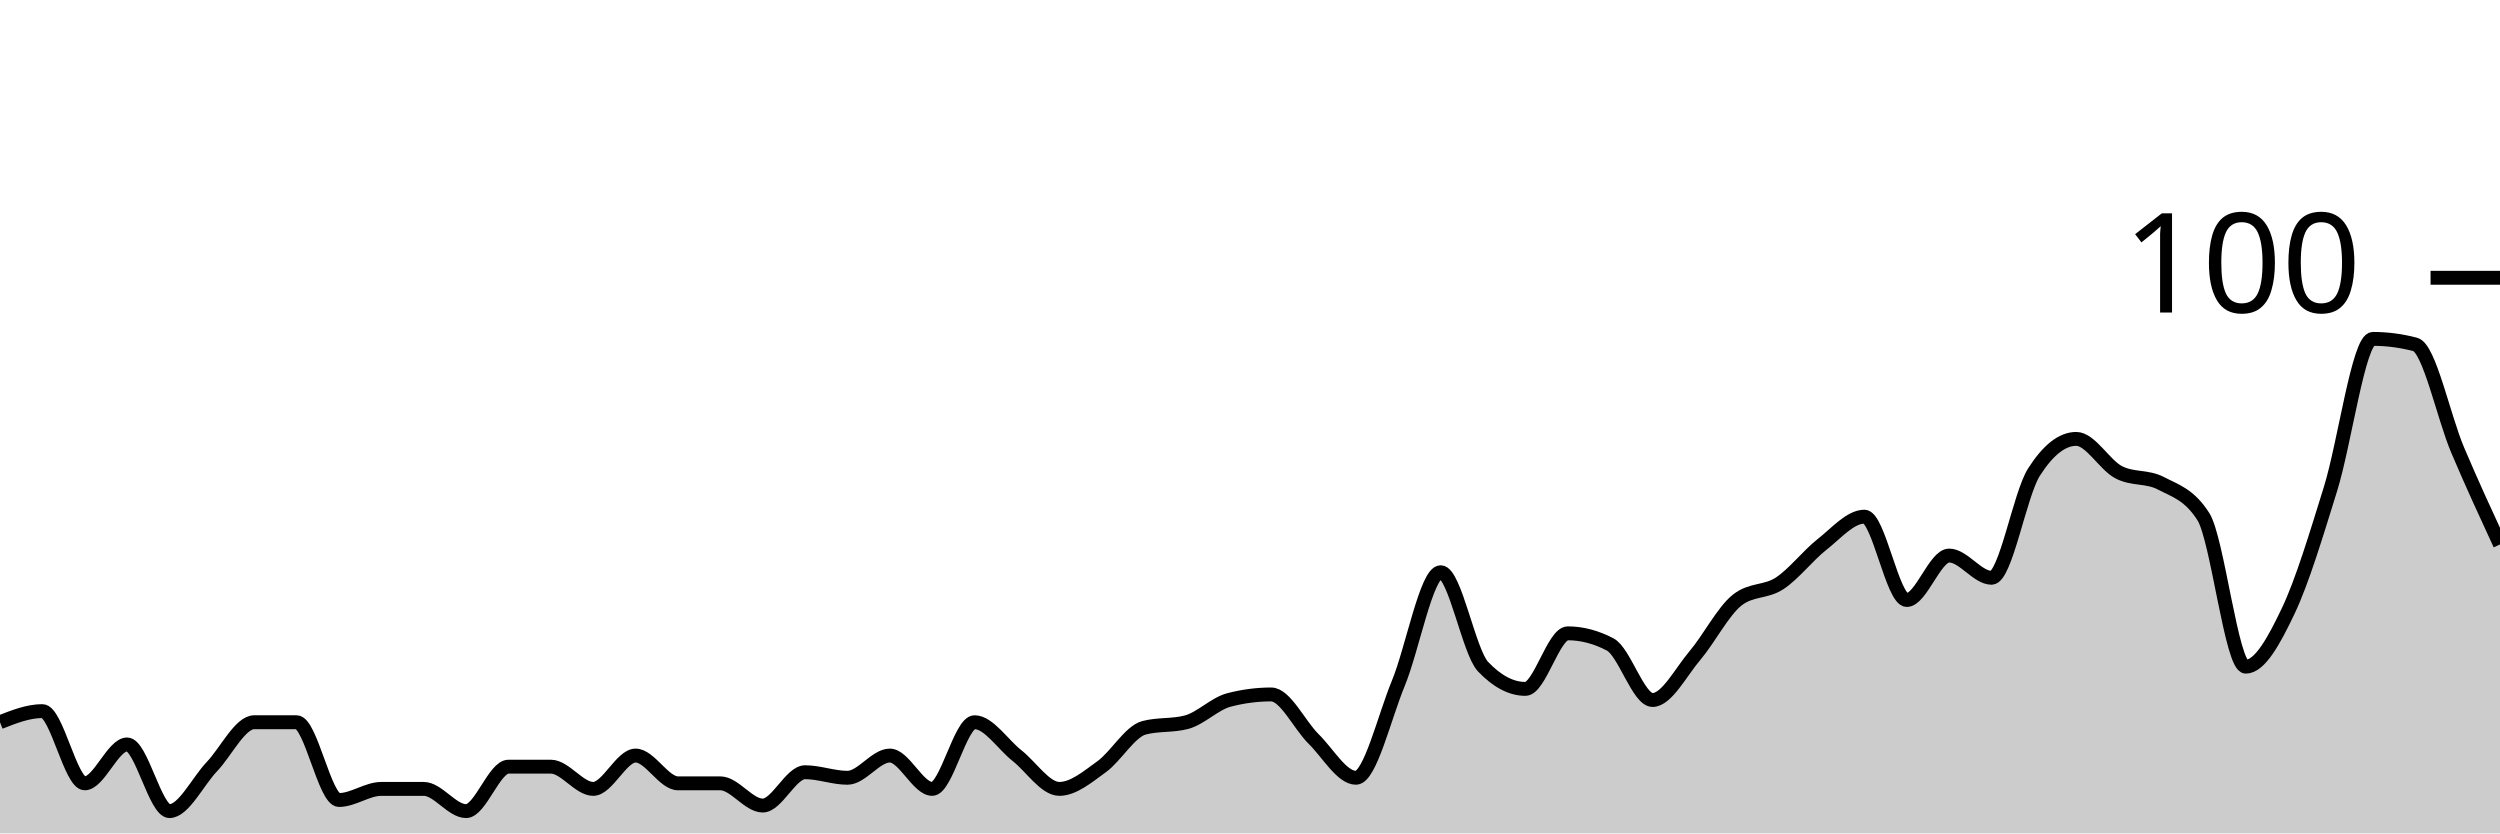
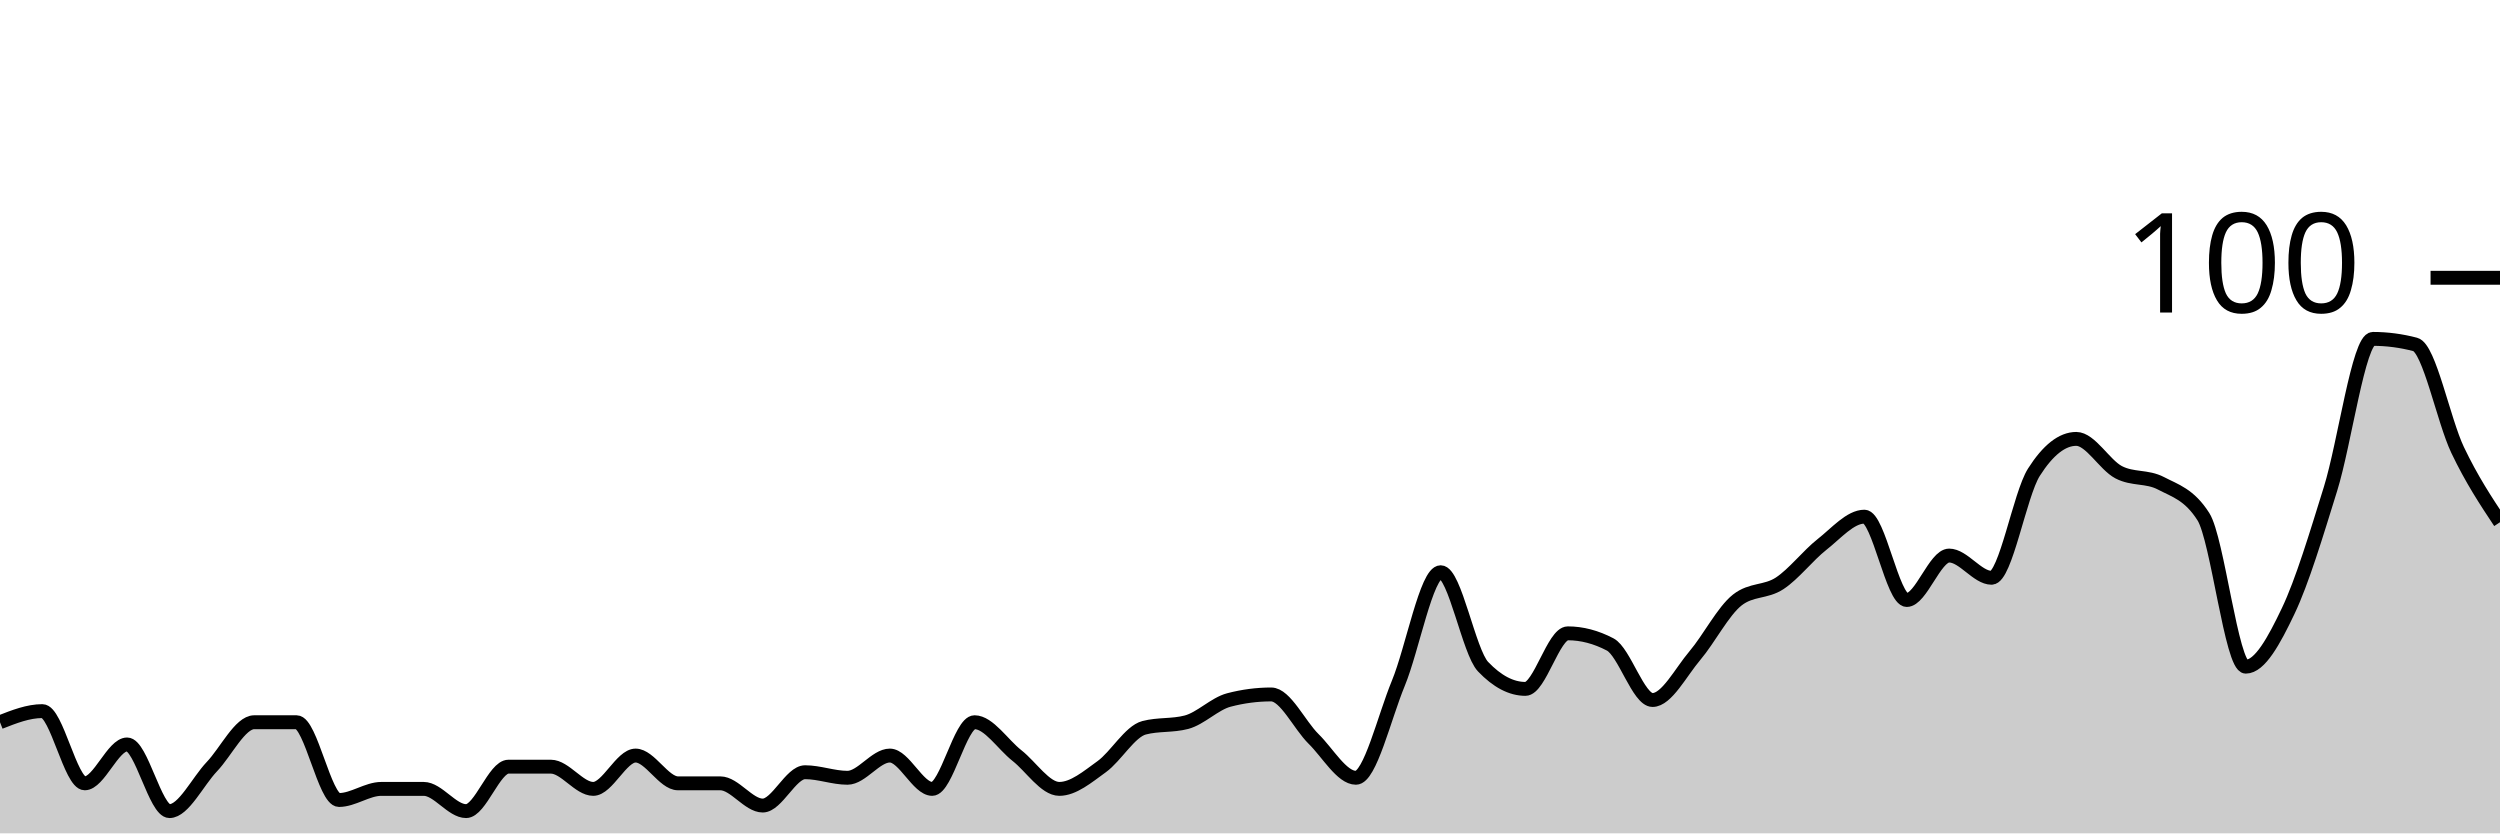
<svg xmlns="http://www.w3.org/2000/svg" viewBox="0 0 180 60">
  <g transform="translate(0,20)">
-     <path class="area" fill="rgba(0, 0, 0, 0.2)" d="M0,32C1.017,31.6,2.034,31.2,3.051,31.2C4.068,31.2,5.085,36.4,6.102,36.4C7.119,36.4,8.136,33.6,9.153,33.6C10.169,33.6,11.186,38.4,12.203,38.4C13.22,38.4,14.237,36.267,15.254,35.2C16.271,34.133,17.288,32,18.305,32C19.322,32,20.339,32,21.356,32C22.373,32,23.39,37.6,24.407,37.6C25.424,37.6,26.441,36.8,27.458,36.8C28.475,36.8,29.492,36.8,30.508,36.8C31.525,36.8,32.542,38.4,33.559,38.4C34.576,38.4,35.593,35.2,36.61,35.2C37.627,35.2,38.644,35.2,39.661,35.2C40.678,35.2,41.695,36.8,42.712,36.8C43.729,36.8,44.746,34.4,45.763,34.4C46.78,34.4,47.797,36.4,48.814,36.4C49.831,36.4,50.847,36.4,51.864,36.4C52.881,36.4,53.898,38,54.915,38C55.932,38,56.949,35.6,57.966,35.6C58.983,35.6,60,36,61.017,36C62.034,36,63.051,34.4,64.068,34.4C65.085,34.4,66.102,36.8,67.119,36.8C68.136,36.8,69.153,32,70.169,32C71.186,32,72.203,33.6,73.22,34.4C74.237,35.2,75.254,36.8,76.271,36.8C77.288,36.8,78.305,35.933,79.322,35.2C80.339,34.467,81.356,32.667,82.373,32.4C83.39,32.133,84.407,32.267,85.424,32C86.441,31.733,87.458,30.667,88.475,30.4C89.492,30.133,90.508,30,91.525,30C92.542,30,93.559,32.2,94.576,33.2C95.593,34.2,96.61,36,97.627,36C98.644,36,99.661,31.667,100.678,29.2C101.695,26.733,102.712,21.2,103.729,21.2C104.746,21.2,105.763,26.933,106.78,28C107.797,29.067,108.814,29.6,109.831,29.6C110.847,29.6,111.864,25.6,112.881,25.6C113.898,25.6,114.915,25.867,115.932,26.4C116.949,26.933,117.966,30.4,118.983,30.4C120,30.4,121.017,28.4,122.034,27.2C123.051,26,124.068,24,125.085,23.2C126.102,22.4,127.119,22.667,128.136,22C129.153,21.333,130.169,20,131.186,19.2C132.203,18.4,133.22,17.2,134.237,17.2C135.254,17.2,136.271,23.2,137.288,23.2C138.305,23.2,139.322,20,140.339,20C141.356,20,142.373,21.6,143.39,21.6C144.407,21.6,145.424,15.6,146.441,14C147.458,12.4,148.475,11.6,149.492,11.6C150.508,11.6,151.525,13.467,152.542,14C153.559,14.533,154.576,14.267,155.593,14.8C156.61,15.333,157.627,15.6,158.644,17.2C159.661,18.8,160.678,28,161.695,28C162.712,28,163.729,26.133,164.746,24C165.763,21.867,166.78,18.467,167.797,15.2C168.814,11.933,169.831,4.4,170.847,4.4C171.864,4.4,172.881,4.533,173.898,4.8C174.915,5.067,175.932,10,176.949,12.4C177.966,14.8,178.983,17,180,19.2L180,40C178.983,40,177.966,40,176.949,40C175.932,40,174.915,40,173.898,40C172.881,40,171.864,40,170.847,40C169.831,40,168.814,40,167.797,40C166.78,40,165.763,40,164.746,40C163.729,40,162.712,40,161.695,40C160.678,40,159.661,40,158.644,40C157.627,40,156.61,40,155.593,40C154.576,40,153.559,40,152.542,40C151.525,40,150.508,40,149.492,40C148.475,40,147.458,40,146.441,40C145.424,40,144.407,40,143.39,40C142.373,40,141.356,40,140.339,40C139.322,40,138.305,40,137.288,40C136.271,40,135.254,40,134.237,40C133.22,40,132.203,40,131.186,40C130.169,40,129.153,40,128.136,40C127.119,40,126.102,40,125.085,40C124.068,40,123.051,40,122.034,40C121.017,40,120,40,118.983,40C117.966,40,116.949,40,115.932,40C114.915,40,113.898,40,112.881,40C111.864,40,110.847,40,109.831,40C108.814,40,107.797,40,106.78,40C105.763,40,104.746,40,103.729,40C102.712,40,101.695,40,100.678,40C99.661,40,98.644,40,97.627,40C96.61,40,95.593,40,94.576,40C93.559,40,92.542,40,91.525,40C90.508,40,89.492,40,88.475,40C87.458,40,86.441,40,85.424,40C84.407,40,83.39,40,82.373,40C81.356,40,80.339,40,79.322,40C78.305,40,77.288,40,76.271,40C75.254,40,74.237,40,73.22,40C72.203,40,71.186,40,70.169,40C69.153,40,68.136,40,67.119,40C66.102,40,65.085,40,64.068,40C63.051,40,62.034,40,61.017,40C60,40,58.983,40,57.966,40C56.949,40,55.932,40,54.915,40C53.898,40,52.881,40,51.864,40C50.847,40,49.831,40,48.814,40C47.797,40,46.78,40,45.763,40C44.746,40,43.729,40,42.712,40C41.695,40,40.678,40,39.661,40C38.644,40,37.627,40,36.61,40C35.593,40,34.576,40,33.559,40C32.542,40,31.525,40,30.508,40C29.492,40,28.475,40,27.458,40C26.441,40,25.424,40,24.407,40C23.39,40,22.373,40,21.356,40C20.339,40,19.322,40,18.305,40C17.288,40,16.271,40,15.254,40C14.237,40,13.22,40,12.203,40C11.186,40,10.169,40,9.153,40C8.136,40,7.119,40,6.102,40C5.085,40,4.068,40,3.051,40C2.034,40,1.017,40,0,40Z" />
-     <path class="line" stroke="black" fill="none" d="M0,32C1.017,31.6,2.034,31.2,3.051,31.2C4.068,31.2,5.085,36.4,6.102,36.4C7.119,36.4,8.136,33.6,9.153,33.6C10.169,33.6,11.186,38.4,12.203,38.4C13.22,38.4,14.237,36.267,15.254,35.2C16.271,34.133,17.288,32,18.305,32C19.322,32,20.339,32,21.356,32C22.373,32,23.39,37.6,24.407,37.6C25.424,37.6,26.441,36.8,27.458,36.8C28.475,36.8,29.492,36.8,30.508,36.8C31.525,36.8,32.542,38.4,33.559,38.4C34.576,38.4,35.593,35.2,36.61,35.2C37.627,35.2,38.644,35.2,39.661,35.2C40.678,35.2,41.695,36.8,42.712,36.8C43.729,36.8,44.746,34.4,45.763,34.4C46.78,34.4,47.797,36.4,48.814,36.4C49.831,36.4,50.847,36.4,51.864,36.4C52.881,36.4,53.898,38,54.915,38C55.932,38,56.949,35.6,57.966,35.6C58.983,35.6,60,36,61.017,36C62.034,36,63.051,34.4,64.068,34.4C65.085,34.4,66.102,36.8,67.119,36.8C68.136,36.8,69.153,32,70.169,32C71.186,32,72.203,33.6,73.22,34.4C74.237,35.2,75.254,36.8,76.271,36.8C77.288,36.8,78.305,35.933,79.322,35.2C80.339,34.467,81.356,32.667,82.373,32.4C83.39,32.133,84.407,32.267,85.424,32C86.441,31.733,87.458,30.667,88.475,30.4C89.492,30.133,90.508,30,91.525,30C92.542,30,93.559,32.2,94.576,33.2C95.593,34.2,96.61,36,97.627,36C98.644,36,99.661,31.667,100.678,29.2C101.695,26.733,102.712,21.2,103.729,21.2C104.746,21.2,105.763,26.933,106.78,28C107.797,29.067,108.814,29.6,109.831,29.6C110.847,29.6,111.864,25.6,112.881,25.6C113.898,25.6,114.915,25.867,115.932,26.4C116.949,26.933,117.966,30.4,118.983,30.4C120,30.4,121.017,28.4,122.034,27.2C123.051,26,124.068,24,125.085,23.2C126.102,22.4,127.119,22.667,128.136,22C129.153,21.333,130.169,20,131.186,19.2C132.203,18.4,133.22,17.2,134.237,17.2C135.254,17.2,136.271,23.2,137.288,23.2C138.305,23.2,139.322,20,140.339,20C141.356,20,142.373,21.6,143.39,21.6C144.407,21.6,145.424,15.6,146.441,14C147.458,12.4,148.475,11.6,149.492,11.6C150.508,11.6,151.525,13.467,152.542,14C153.559,14.533,154.576,14.267,155.593,14.8C156.61,15.333,157.627,15.6,158.644,17.2C159.661,18.8,160.678,28,161.695,28C162.712,28,163.729,26.133,164.746,24C165.763,21.867,166.78,18.467,167.797,15.2C168.814,11.933,169.831,4.4,170.847,4.4C171.864,4.4,172.881,4.533,173.898,4.8C174.915,5.067,175.932,10,176.949,12.4C177.966,14.8,178.983,17,180,19.2" />
+     <path class="area" fill="rgba(0, 0, 0, 0.2)" d="M0,32C1.017,31.6,2.034,31.2,3.051,31.2C4.068,31.2,5.085,36.4,6.102,36.4C7.119,36.4,8.136,33.6,9.153,33.6C10.169,33.6,11.186,38.4,12.203,38.4C13.22,38.4,14.237,36.267,15.254,35.2C16.271,34.133,17.288,32,18.305,32C19.322,32,20.339,32,21.356,32C22.373,32,23.39,37.6,24.407,37.6C25.424,37.6,26.441,36.8,27.458,36.8C28.475,36.8,29.492,36.8,30.508,36.8C31.525,36.8,32.542,38.4,33.559,38.4C34.576,38.4,35.593,35.2,36.61,35.2C37.627,35.2,38.644,35.2,39.661,35.2C40.678,35.2,41.695,36.8,42.712,36.8C43.729,36.8,44.746,34.4,45.763,34.4C46.78,34.4,47.797,36.4,48.814,36.4C49.831,36.4,50.847,36.4,51.864,36.4C52.881,36.4,53.898,38,54.915,38C55.932,38,56.949,35.6,57.966,35.6C58.983,35.6,60,36,61.017,36C62.034,36,63.051,34.4,64.068,34.4C65.085,34.4,66.102,36.8,67.119,36.8C68.136,36.8,69.153,32,70.169,32C71.186,32,72.203,33.6,73.22,34.4C74.237,35.2,75.254,36.8,76.271,36.8C77.288,36.8,78.305,35.933,79.322,35.2C80.339,34.467,81.356,32.667,82.373,32.4C83.39,32.133,84.407,32.267,85.424,32C86.441,31.733,87.458,30.667,88.475,30.4C89.492,30.133,90.508,30,91.525,30C92.542,30,93.559,32.2,94.576,33.2C95.593,34.2,96.61,36,97.627,36C98.644,36,99.661,31.667,100.678,29.2C101.695,26.733,102.712,21.2,103.729,21.2C104.746,21.2,105.763,26.933,106.78,28C107.797,29.067,108.814,29.6,109.831,29.6C110.847,29.6,111.864,25.6,112.881,25.6C113.898,25.6,114.915,25.867,115.932,26.4C116.949,26.933,117.966,30.4,118.983,30.4C120,30.4,121.017,28.4,122.034,27.2C123.051,26,124.068,24,125.085,23.2C126.102,22.4,127.119,22.667,128.136,22C129.153,21.333,130.169,20,131.186,19.2C132.203,18.4,133.22,17.2,134.237,17.2C135.254,17.2,136.271,23.2,137.288,23.2C138.305,23.2,139.322,20,140.339,20C141.356,20,142.373,21.6,143.39,21.6C144.407,21.6,145.424,15.6,146.441,14C147.458,12.4,148.475,11.6,149.492,11.6C150.508,11.6,151.525,13.467,152.542,14C153.559,14.533,154.576,14.267,155.593,14.8C156.61,15.333,157.627,15.6,158.644,17.2C159.661,18.8,160.678,28,161.695,28C162.712,28,163.729,26.133,164.746,24C165.763,21.867,166.78,18.467,167.797,15.2C168.814,11.933,169.831,4.4,170.847,4.4C171.864,4.4,172.881,4.533,173.898,4.8C174.915,5.067,175.932,10.267,176.949,12.4C177.966,14.533,178.983,16.067,180,17.6L180,40C178.983,40,177.966,40,176.949,40C175.932,40,174.915,40,173.898,40C172.881,40,171.864,40,170.847,40C169.831,40,168.814,40,167.797,40C166.78,40,165.763,40,164.746,40C163.729,40,162.712,40,161.695,40C160.678,40,159.661,40,158.644,40C157.627,40,156.61,40,155.593,40C154.576,40,153.559,40,152.542,40C151.525,40,150.508,40,149.492,40C148.475,40,147.458,40,146.441,40C145.424,40,144.407,40,143.39,40C142.373,40,141.356,40,140.339,40C139.322,40,138.305,40,137.288,40C136.271,40,135.254,40,134.237,40C133.22,40,132.203,40,131.186,40C130.169,40,129.153,40,128.136,40C127.119,40,126.102,40,125.085,40C124.068,40,123.051,40,122.034,40C121.017,40,120,40,118.983,40C117.966,40,116.949,40,115.932,40C114.915,40,113.898,40,112.881,40C111.864,40,110.847,40,109.831,40C108.814,40,107.797,40,106.78,40C105.763,40,104.746,40,103.729,40C102.712,40,101.695,40,100.678,40C99.661,40,98.644,40,97.627,40C96.61,40,95.593,40,94.576,40C93.559,40,92.542,40,91.525,40C90.508,40,89.492,40,88.475,40C87.458,40,86.441,40,85.424,40C84.407,40,83.39,40,82.373,40C81.356,40,80.339,40,79.322,40C78.305,40,77.288,40,76.271,40C75.254,40,74.237,40,73.22,40C72.203,40,71.186,40,70.169,40C69.153,40,68.136,40,67.119,40C66.102,40,65.085,40,64.068,40C63.051,40,62.034,40,61.017,40C60,40,58.983,40,57.966,40C56.949,40,55.932,40,54.915,40C53.898,40,52.881,40,51.864,40C50.847,40,49.831,40,48.814,40C47.797,40,46.78,40,45.763,40C44.746,40,43.729,40,42.712,40C41.695,40,40.678,40,39.661,40C38.644,40,37.627,40,36.61,40C35.593,40,34.576,40,33.559,40C32.542,40,31.525,40,30.508,40C29.492,40,28.475,40,27.458,40C26.441,40,25.424,40,24.407,40C23.39,40,22.373,40,21.356,40C20.339,40,19.322,40,18.305,40C17.288,40,16.271,40,15.254,40C14.237,40,13.22,40,12.203,40C11.186,40,10.169,40,9.153,40C8.136,40,7.119,40,6.102,40C5.085,40,4.068,40,3.051,40C2.034,40,1.017,40,0,40Z" />
+     <path class="line" stroke="black" fill="none" d="M0,32C1.017,31.6,2.034,31.2,3.051,31.2C4.068,31.2,5.085,36.4,6.102,36.4C7.119,36.4,8.136,33.6,9.153,33.6C10.169,33.6,11.186,38.4,12.203,38.4C13.22,38.4,14.237,36.267,15.254,35.2C16.271,34.133,17.288,32,18.305,32C19.322,32,20.339,32,21.356,32C22.373,32,23.39,37.6,24.407,37.6C25.424,37.6,26.441,36.8,27.458,36.8C28.475,36.8,29.492,36.8,30.508,36.8C31.525,36.8,32.542,38.4,33.559,38.4C34.576,38.4,35.593,35.2,36.61,35.2C37.627,35.2,38.644,35.2,39.661,35.2C40.678,35.2,41.695,36.8,42.712,36.8C43.729,36.8,44.746,34.4,45.763,34.4C46.78,34.4,47.797,36.4,48.814,36.4C49.831,36.4,50.847,36.4,51.864,36.4C52.881,36.4,53.898,38,54.915,38C55.932,38,56.949,35.6,57.966,35.6C58.983,35.6,60,36,61.017,36C62.034,36,63.051,34.4,64.068,34.4C65.085,34.4,66.102,36.8,67.119,36.8C68.136,36.8,69.153,32,70.169,32C71.186,32,72.203,33.6,73.22,34.4C74.237,35.2,75.254,36.8,76.271,36.8C77.288,36.8,78.305,35.933,79.322,35.2C80.339,34.467,81.356,32.667,82.373,32.4C83.39,32.133,84.407,32.267,85.424,32C86.441,31.733,87.458,30.667,88.475,30.4C89.492,30.133,90.508,30,91.525,30C92.542,30,93.559,32.2,94.576,33.2C95.593,34.2,96.61,36,97.627,36C98.644,36,99.661,31.667,100.678,29.2C101.695,26.733,102.712,21.2,103.729,21.2C104.746,21.2,105.763,26.933,106.78,28C107.797,29.067,108.814,29.6,109.831,29.6C110.847,29.6,111.864,25.6,112.881,25.6C113.898,25.6,114.915,25.867,115.932,26.4C116.949,26.933,117.966,30.4,118.983,30.4C120,30.4,121.017,28.4,122.034,27.2C123.051,26,124.068,24,125.085,23.2C126.102,22.4,127.119,22.667,128.136,22C129.153,21.333,130.169,20,131.186,19.2C132.203,18.4,133.22,17.2,134.237,17.2C135.254,17.2,136.271,23.2,137.288,23.2C138.305,23.2,139.322,20,140.339,20C141.356,20,142.373,21.6,143.39,21.6C144.407,21.6,145.424,15.6,146.441,14C147.458,12.4,148.475,11.6,149.492,11.6C150.508,11.6,151.525,13.467,152.542,14C153.559,14.533,154.576,14.267,155.593,14.8C156.61,15.333,157.627,15.6,158.644,17.2C159.661,18.8,160.678,28,161.695,28C162.712,28,163.729,26.133,164.746,24C165.763,21.867,166.78,18.467,167.797,15.2C168.814,11.933,169.831,4.4,170.847,4.4C171.864,4.4,172.881,4.533,173.898,4.8C174.915,5.067,175.932,10.267,176.949,12.4C177.966,14.533,178.983,16.067,180,17.6" />
    <path class="axis-ceiling" stroke-width="1" stroke="black" fill="none" d="M175,0L180,0" />
    <text class="axis-ceiling-label" font-family="sans-serif" text-anchor="end" font-size="10px" x="170" y="2.5">100</text>
  </g>
</svg>
